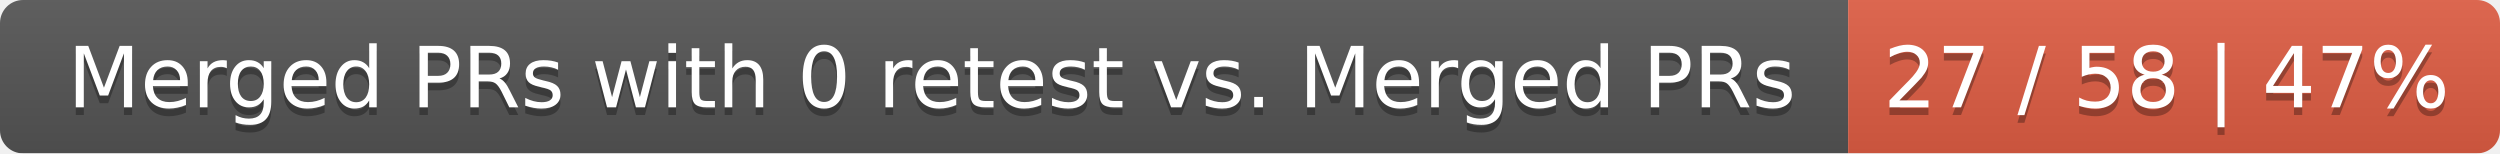
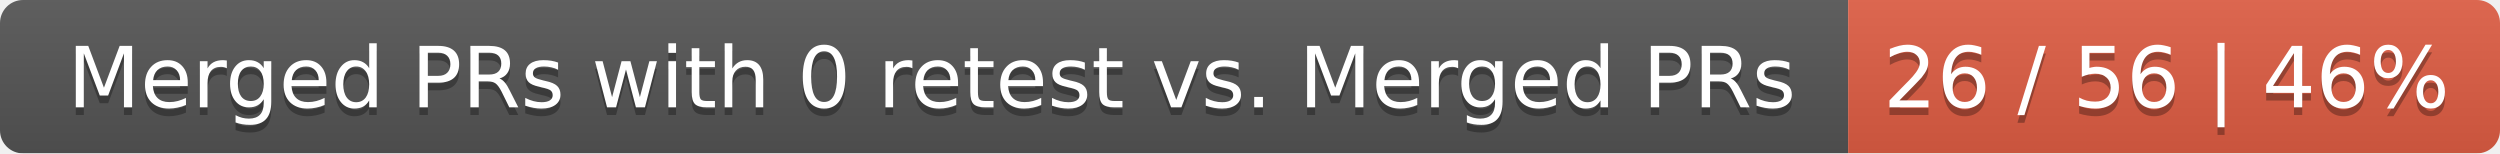
<svg xmlns="http://www.w3.org/2000/svg" width="326" height="20">
  <linearGradient id="smooth" x2="0" y2="100%">
    <stop offset="0" stop-color="#bbb" stop-opacity=".1" />
    <stop offset="1" stop-opacity=".1" />
  </linearGradient>
  <mask id="round">
    <rect width="326" height="20" rx="3" fill="#fff" />
  </mask>
  <g mask="url(#round)">
    <rect width="241" height="20" fill="#555" />
    <rect x="241" width="85" height="20" fill="#e05d44" />
    <rect width="326" height="20" fill="url(#smooth)" />
  </g>
  <g fill="#fff" text-anchor="middle" font-family="DejaVu Sans,Verdana,Geneva,sans-serif" font-size="11">
    <text x="121.5" y="15" fill="#010101" fill-opacity=".3">Merged PRs with 0 retest vs. Merged PRs</text>
    <text x="121.5" y="14">Merged PRs with 0 retest vs. Merged PRs</text>
-     <text x="282.5" y="15" fill="#010101" fill-opacity=".3">27 / 58 | 47%</text>
-     <text x="282.5" y="14">27 / 58 | 47%</text>
+     <text x="282.5" y="15" fill="#010101" fill-opacity=".3">26 / 56 | 46%</text>
+     <text x="282.5" y="14">26 / 56 | 46%</text>
  </g>
</svg>
